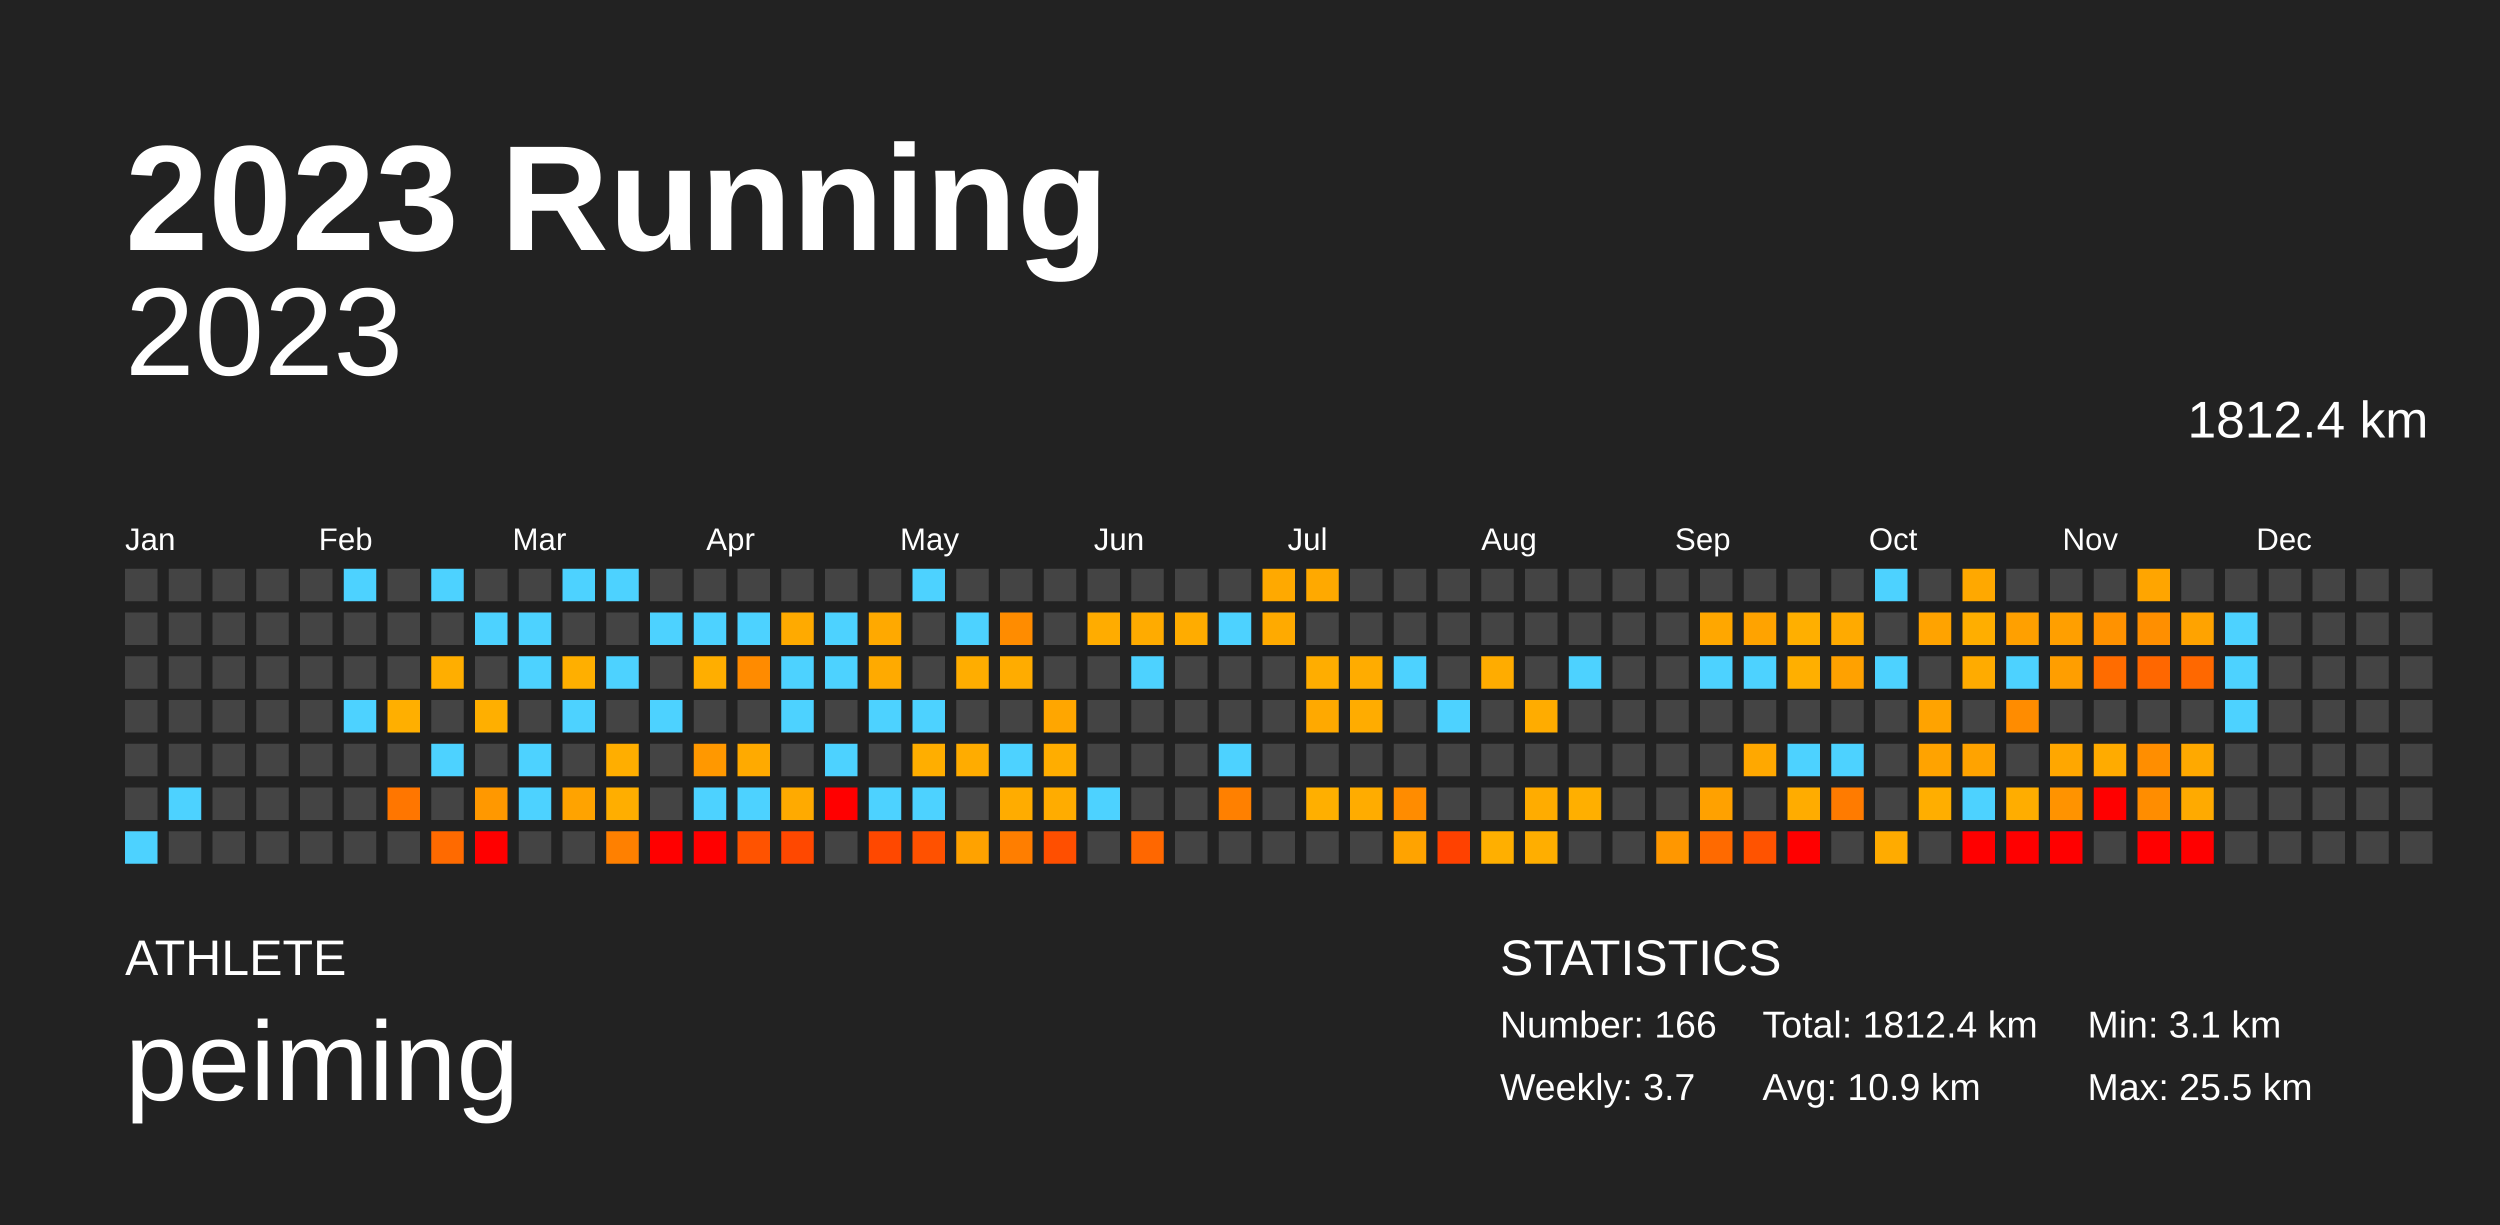
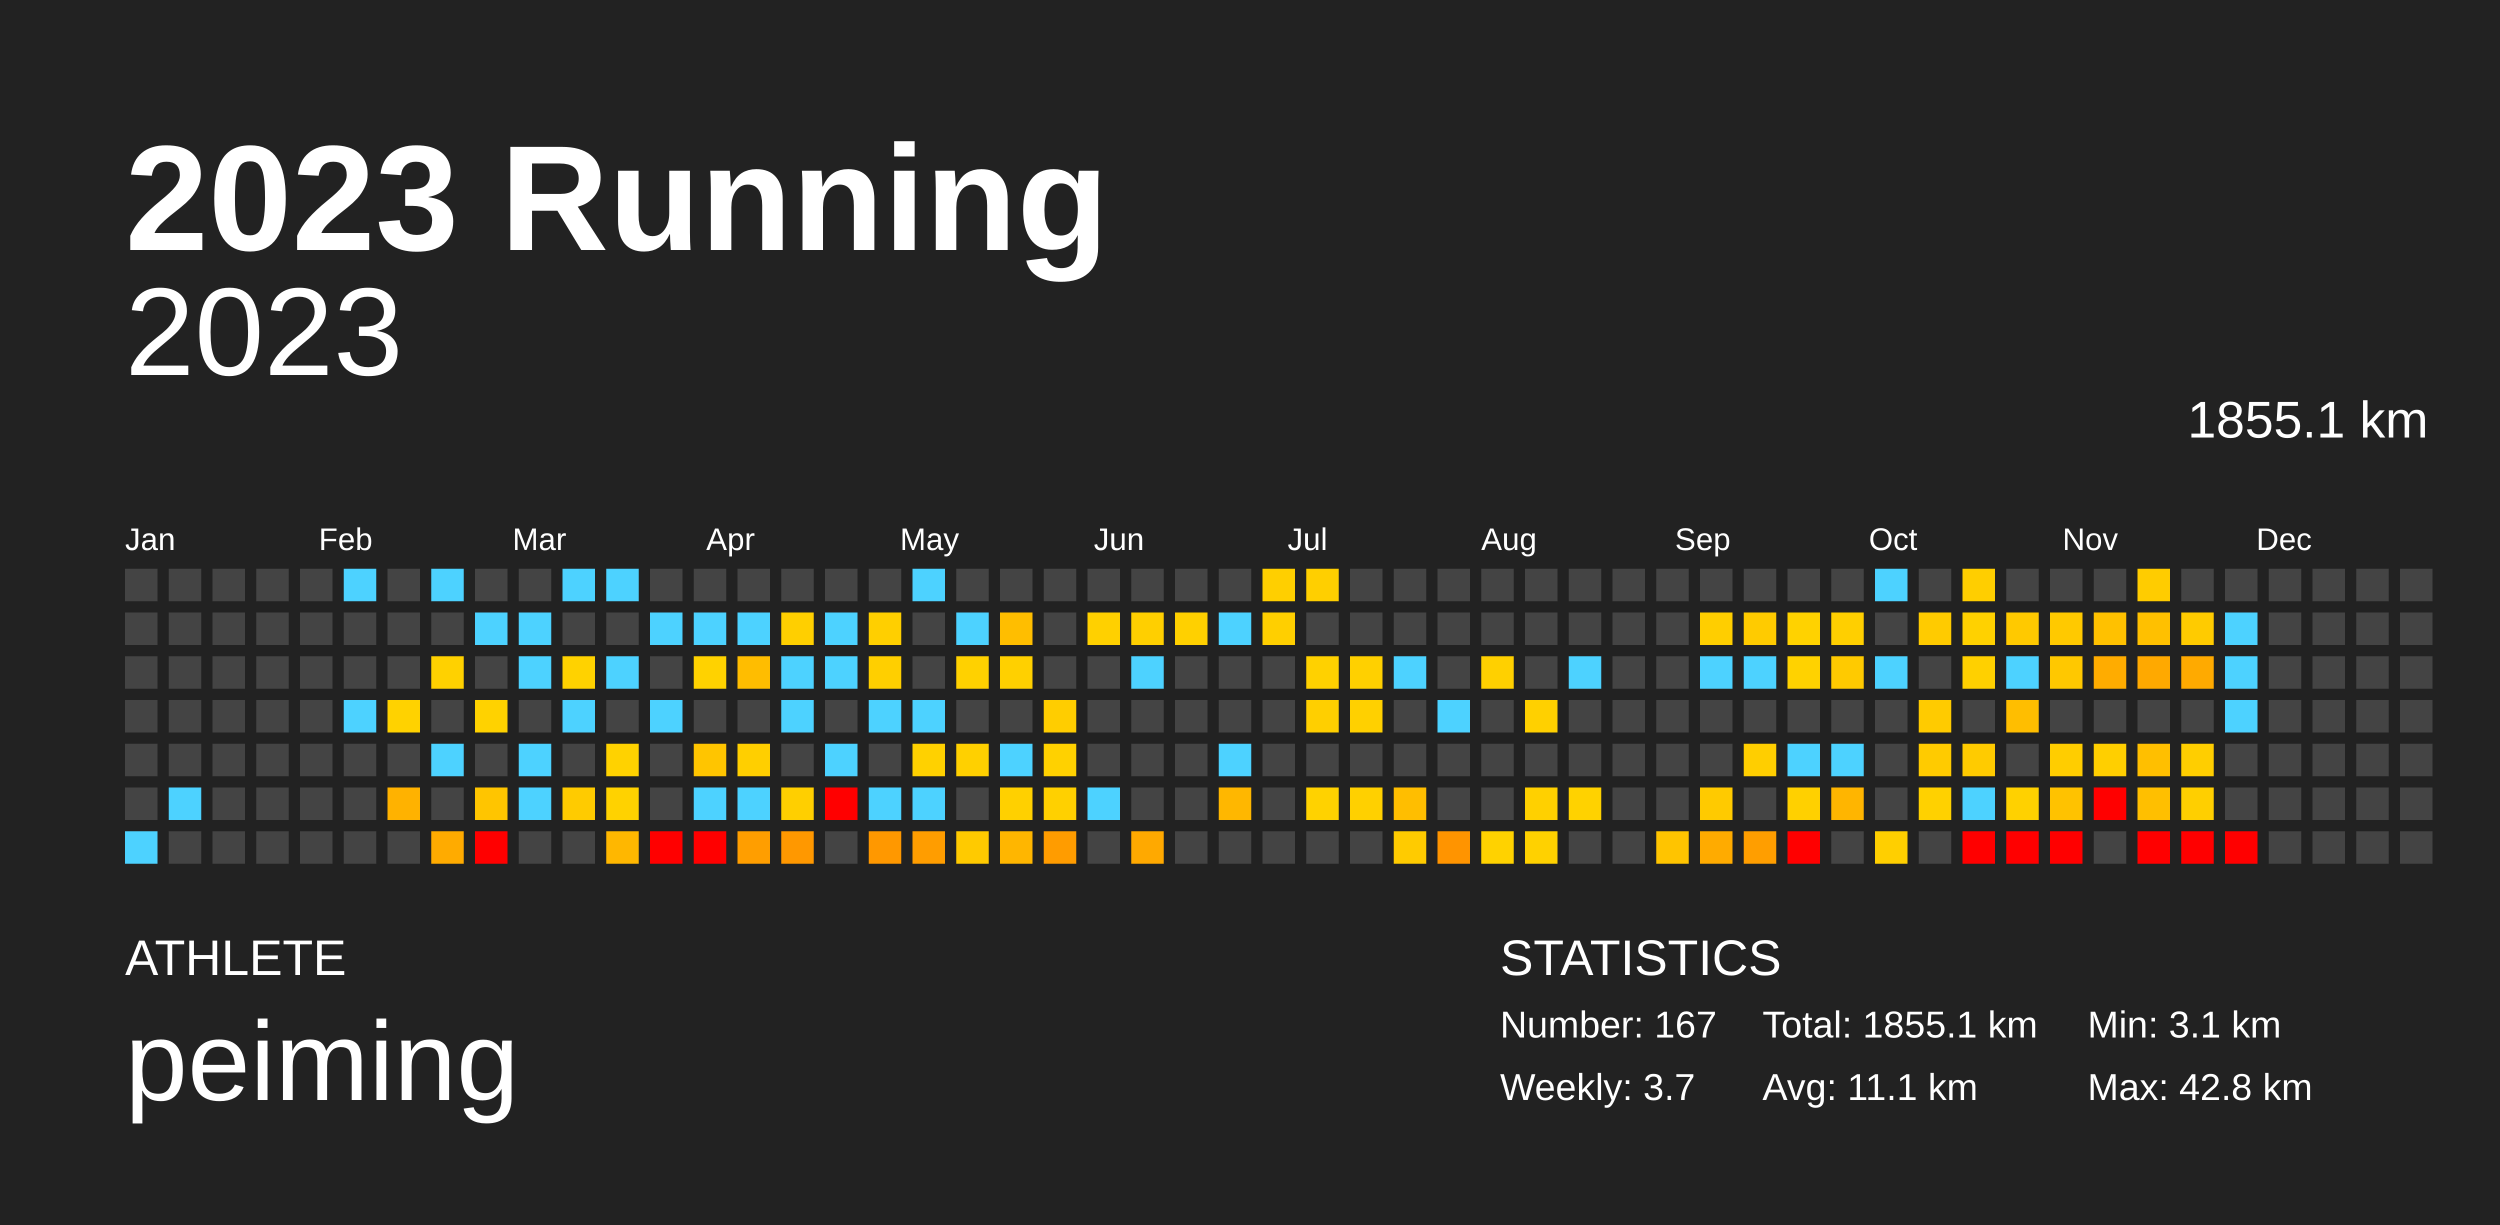
<svg xmlns="http://www.w3.org/2000/svg" baseProfile="full" height="98mm" version="1.1" viewBox="0,0,200,98" width="200mm">
  <defs />
  <rect fill="#222222" height="98" width="200" x="0" y="0" />
  <text fill="#FFFFFF" style="font-size:12px; font-family:Arial; font-weight:bold;" x="10" y="20">2023 Running</text>
  <text fill="#FFFFFF" style="font-size:4px; font-family:Arial" x="10" y="78">ATHLETE</text>
  <text fill="#FFFFFF" style="font-size:9px; font-family:Arial" x="10" y="88">peiming</text>
  <text fill="#FFFFFF" style="font-size:4px; font-family:Arial" x="120" y="78">STATISTICS</text>
-   <text fill="#FFFFFF" style="font-size:3px; font-family:Arial" x="120" y="83">Number: 166</text>
+   <text fill="#FFFFFF" style="font-size:3px; font-family:Arial" x="120" y="83">Number: 167</text>
  <text fill="#FFFFFF" style="font-size:3px; font-family:Arial" x="120" y="88">Weekly: 3.7</text>
-   <text fill="#FFFFFF" style="font-size:3px; font-family:Arial" x="141" y="83">Total: 1812.4 km</text>
-   <text fill="#FFFFFF" style="font-size:3px; font-family:Arial" x="141" y="88">Avg: 10.9 km</text>
+   <text fill="#FFFFFF" style="font-size:3px; font-family:Arial" x="141" y="83">Total: 1855.1 km</text>
+   <text fill="#FFFFFF" style="font-size:3px; font-family:Arial" x="141" y="88">Avg: 11.1 km</text>
  <text fill="#FFFFFF" style="font-size:3px; font-family:Arial" x="167" y="83">Min: 3.1 km</text>
-   <text fill="#FFFFFF" style="font-size:3px; font-family:Arial" x="167" y="88">Max: 25.5 km</text>
+   <text fill="#FFFFFF" style="font-size:3px; font-family:Arial" x="167" y="88">Max: 42.8 km</text>
  <text alignment-baseline="hanging" fill="#FFFFFF" style="font-size:10.0px; font-family:Arial;" x="10" y="30">2023</text>
-   <text alignment-baseline="hanging" fill="#FFFFFF" style="font-size:4.125px; font-family:Arial;" x="175" y="35">1812.4 km</text>
+   <text alignment-baseline="hanging" fill="#FFFFFF" style="font-size:4.125px; font-family:Arial;" x="175" y="35">1855.1 km</text>
  <text fill="#FFFFFF" style="font-size:2.5px; font-family:Arial" x="10.0" y="44">Jan</text>
  <text fill="#FFFFFF" style="font-size:2.5px; font-family:Arial" x="25.5" y="44">Feb</text>
  <text fill="#FFFFFF" style="font-size:2.5px; font-family:Arial" x="41.0" y="44">Mar</text>
  <text fill="#FFFFFF" style="font-size:2.5px; font-family:Arial" x="56.5" y="44">Apr</text>
  <text fill="#FFFFFF" style="font-size:2.5px; font-family:Arial" x="72.0" y="44">May</text>
  <text fill="#FFFFFF" style="font-size:2.5px; font-family:Arial" x="87.5" y="44">Jun</text>
  <text fill="#FFFFFF" style="font-size:2.5px; font-family:Arial" x="103.0" y="44">Jul</text>
  <text fill="#FFFFFF" style="font-size:2.5px; font-family:Arial" x="118.5" y="44">Aug</text>
  <text fill="#FFFFFF" style="font-size:2.5px; font-family:Arial" x="134.0" y="44">Sep</text>
  <text fill="#FFFFFF" style="font-size:2.5px; font-family:Arial" x="149.5" y="44">Oct</text>
  <text fill="#FFFFFF" style="font-size:2.5px; font-family:Arial" x="165.0" y="44">Nov</text>
  <text fill="#FFFFFF" style="font-size:2.5px; font-family:Arial" x="180.5" y="44">Dec</text>
  <rect fill="#444444" height="2.6" width="2.6" x="10.0" y="45.5" />
  <rect fill="#444444" height="2.6" width="2.6" x="10.0" y="49.0" />
  <rect fill="#444444" height="2.6" width="2.6" x="10.0" y="52.5" />
  <rect fill="#444444" height="2.6" width="2.6" x="10.0" y="56.0" />
  <rect fill="#444444" height="2.6" width="2.6" x="10.0" y="59.5" />
  <rect fill="#444444" height="2.6" width="2.6" x="10.0" y="63.0" />
  <rect fill="#4dd2ff" height="2.6" width="2.6" x="10.0" y="66.5" />
  <rect fill="#444444" height="2.6" width="2.6" x="13.5" y="45.5" />
  <rect fill="#444444" height="2.6" width="2.6" x="13.5" y="49.0" />
  <rect fill="#444444" height="2.6" width="2.6" x="13.5" y="52.5" />
  <rect fill="#444444" height="2.6" width="2.6" x="13.5" y="56.0" />
  <rect fill="#444444" height="2.6" width="2.6" x="13.5" y="59.5" />
  <rect fill="#4dd2ff" height="2.6" width="2.6" x="13.5" y="63.0" />
  <rect fill="#444444" height="2.6" width="2.6" x="13.5" y="66.5" />
  <rect fill="#444444" height="2.6" width="2.6" x="17.0" y="45.5" />
  <rect fill="#444444" height="2.6" width="2.6" x="17.0" y="49.0" />
  <rect fill="#444444" height="2.6" width="2.6" x="17.0" y="52.5" />
  <rect fill="#444444" height="2.6" width="2.6" x="17.0" y="56.0" />
  <rect fill="#444444" height="2.6" width="2.6" x="17.0" y="59.5" />
  <rect fill="#444444" height="2.6" width="2.6" x="17.0" y="63.0" />
  <rect fill="#444444" height="2.6" width="2.6" x="17.0" y="66.5" />
  <rect fill="#444444" height="2.6" width="2.6" x="20.5" y="45.5" />
  <rect fill="#444444" height="2.6" width="2.6" x="20.5" y="49.0" />
  <rect fill="#444444" height="2.6" width="2.6" x="20.5" y="52.5" />
  <rect fill="#444444" height="2.6" width="2.6" x="20.5" y="56.0" />
  <rect fill="#444444" height="2.6" width="2.6" x="20.5" y="59.5" />
  <rect fill="#444444" height="2.6" width="2.6" x="20.5" y="63.0" />
  <rect fill="#444444" height="2.6" width="2.6" x="20.5" y="66.5" />
  <rect fill="#444444" height="2.6" width="2.6" x="24.0" y="45.5" />
  <rect fill="#444444" height="2.6" width="2.6" x="24.0" y="49.0" />
  <rect fill="#444444" height="2.6" width="2.6" x="24.0" y="52.5" />
  <rect fill="#444444" height="2.6" width="2.6" x="24.0" y="56.0" />
  <rect fill="#444444" height="2.6" width="2.6" x="24.0" y="59.5" />
  <rect fill="#444444" height="2.6" width="2.6" x="24.0" y="63.0" />
  <rect fill="#444444" height="2.6" width="2.6" x="24.0" y="66.5" />
  <rect fill="#4dd2ff" height="2.6" width="2.6" x="27.5" y="45.5" />
  <rect fill="#444444" height="2.6" width="2.6" x="27.5" y="49.0" />
  <rect fill="#444444" height="2.6" width="2.6" x="27.5" y="52.5" />
  <rect fill="#4dd2ff" height="2.6" width="2.6" x="27.5" y="56.0" />
  <rect fill="#444444" height="2.6" width="2.6" x="27.5" y="59.5" />
  <rect fill="#444444" height="2.6" width="2.6" x="27.5" y="63.0" />
  <rect fill="#444444" height="2.6" width="2.6" x="27.5" y="66.5" />
  <rect fill="#444444" height="2.6" width="2.6" x="31.0" y="45.5" />
  <rect fill="#444444" height="2.6" width="2.6" x="31.0" y="49.0" />
  <rect fill="#444444" height="2.6" width="2.6" x="31.0" y="52.5" />
-   <rect fill="#ffaf00" height="2.6" width="2.6" x="31.0" y="56.0" />
+   <rect fill="#ffd200" height="2.6" width="2.6" x="31.0" y="56.0" />
  <rect fill="#444444" height="2.6" width="2.6" x="31.0" y="59.5" />
-   <rect fill="#ff7600" height="2.6" width="2.6" x="31.0" y="63.0" />
+   <rect fill="#ffb200" height="2.6" width="2.6" x="31.0" y="63.0" />
  <rect fill="#444444" height="2.6" width="2.6" x="31.0" y="66.5" />
  <rect fill="#4dd2ff" height="2.6" width="2.6" x="34.5" y="45.5" />
  <rect fill="#444444" height="2.6" width="2.6" x="34.5" y="49.0" />
-   <rect fill="#ffae00" height="2.6" width="2.6" x="34.5" y="52.5" />
+   <rect fill="#ffd100" height="2.6" width="2.6" x="34.5" y="52.5" />
  <rect fill="#444444" height="2.6" width="2.6" x="34.5" y="56.0" />
  <rect fill="#4dd2ff" height="2.6" width="2.6" x="34.5" y="59.5" />
  <rect fill="#444444" height="2.6" width="2.6" x="34.5" y="63.0" />
-   <rect fill="#ff6a00" height="2.6" width="2.6" x="34.5" y="66.5" />
+   <rect fill="#ffab00" height="2.6" width="2.6" x="34.5" y="66.5" />
  <rect fill="#444444" height="2.6" width="2.6" x="38.0" y="45.5" />
  <rect fill="#4dd2ff" height="2.6" width="2.6" x="38.0" y="49.0" />
  <rect fill="#444444" height="2.6" width="2.6" x="38.0" y="52.5" />
-   <rect fill="#ffaf00" height="2.6" width="2.6" x="38.0" y="56.0" />
+   <rect fill="#ffd200" height="2.6" width="2.6" x="38.0" y="56.0" />
  <rect fill="#444444" height="2.6" width="2.6" x="38.0" y="59.5" />
-   <rect fill="#ff9800" height="2.6" width="2.6" x="38.0" y="63.0" />
+   <rect fill="#ffc500" height="2.6" width="2.6" x="38.0" y="63.0" />
  <rect fill="red" height="2.6" width="2.6" x="38.0" y="66.5" />
  <rect fill="#444444" height="2.6" width="2.6" x="41.5" y="45.5" />
  <rect fill="#4dd2ff" height="2.6" width="2.6" x="41.5" y="49.0" />
  <rect fill="#4dd2ff" height="2.6" width="2.6" x="41.5" y="52.5" />
  <rect fill="#444444" height="2.6" width="2.6" x="41.5" y="56.0" />
  <rect fill="#4dd2ff" height="2.6" width="2.6" x="41.5" y="59.5" />
  <rect fill="#4dd2ff" height="2.6" width="2.6" x="41.5" y="63.0" />
  <rect fill="#444444" height="2.6" width="2.6" x="41.5" y="66.5" />
  <rect fill="#4dd2ff" height="2.6" width="2.6" x="45.0" y="45.5" />
  <rect fill="#444444" height="2.6" width="2.6" x="45.0" y="49.0" />
-   <rect fill="#ffaf00" height="2.6" width="2.6" x="45.0" y="52.5" />
+   <rect fill="#ffd200" height="2.6" width="2.6" x="45.0" y="52.5" />
  <rect fill="#4dd2ff" height="2.6" width="2.6" x="45.0" y="56.0" />
  <rect fill="#444444" height="2.6" width="2.6" x="45.0" y="59.5" />
-   <rect fill="#ffa300" height="2.6" width="2.6" x="45.0" y="63.0" />
+   <rect fill="#ffcb00" height="2.6" width="2.6" x="45.0" y="63.0" />
  <rect fill="#444444" height="2.6" width="2.6" x="45.0" y="66.5" />
  <rect fill="#4dd2ff" height="2.6" width="2.6" x="48.5" y="45.5" />
  <rect fill="#444444" height="2.6" width="2.6" x="48.5" y="49.0" />
  <rect fill="#4dd2ff" height="2.6" width="2.6" x="48.5" y="52.5" />
  <rect fill="#444444" height="2.6" width="2.6" x="48.5" y="56.0" />
-   <rect fill="#ffae00" height="2.6" width="2.6" x="48.5" y="59.5" />
-   <rect fill="#ffae00" height="2.6" width="2.6" x="48.5" y="63.0" />
-   <rect fill="#ff8000" height="2.6" width="2.6" x="48.5" y="66.5" />
+   <rect fill="#ffd200" height="2.6" width="2.6" x="48.5" y="59.5" />
+   <rect fill="#ffd200" height="2.6" width="2.6" x="48.5" y="63.0" />
+   <rect fill="#ffb700" height="2.6" width="2.6" x="48.5" y="66.5" />
  <rect fill="#444444" height="2.6" width="2.6" x="52.0" y="45.5" />
  <rect fill="#4dd2ff" height="2.6" width="2.6" x="52.0" y="49.0" />
  <rect fill="#444444" height="2.6" width="2.6" x="52.0" y="52.5" />
  <rect fill="#4dd2ff" height="2.6" width="2.6" x="52.0" y="56.0" />
  <rect fill="#444444" height="2.6" width="2.6" x="52.0" y="59.5" />
  <rect fill="#444444" height="2.6" width="2.6" x="52.0" y="63.0" />
  <rect fill="red" height="2.6" width="2.6" x="52.0" y="66.5" />
  <rect fill="#444444" height="2.6" width="2.6" x="55.5" y="45.5" />
  <rect fill="#4dd2ff" height="2.6" width="2.6" x="55.5" y="49.0" />
-   <rect fill="#ffae00" height="2.6" width="2.6" x="55.5" y="52.5" />
+   <rect fill="#ffd200" height="2.6" width="2.6" x="55.5" y="52.5" />
  <rect fill="#444444" height="2.6" width="2.6" x="55.5" y="56.0" />
-   <rect fill="#ff9800" height="2.6" width="2.6" x="55.5" y="59.5" />
+   <rect fill="#ffc500" height="2.6" width="2.6" x="55.5" y="59.5" />
  <rect fill="#4dd2ff" height="2.6" width="2.6" x="55.5" y="63.0" />
  <rect fill="red" height="2.6" width="2.6" x="55.5" y="66.5" />
  <rect fill="#444444" height="2.6" width="2.6" x="59.0" y="45.5" />
  <rect fill="#4dd2ff" height="2.6" width="2.6" x="59.0" y="49.0" />
-   <rect fill="#ff8b00" height="2.6" width="2.6" x="59.0" y="52.5" />
+   <rect fill="#ffbd00" height="2.6" width="2.6" x="59.0" y="52.5" />
  <rect fill="#444444" height="2.6" width="2.6" x="59.0" y="56.0" />
-   <rect fill="#ffaa00" height="2.6" width="2.6" x="59.0" y="59.5" />
+   <rect fill="#ffcf00" height="2.6" width="2.6" x="59.0" y="59.5" />
  <rect fill="#4dd2ff" height="2.6" width="2.6" x="59.0" y="63.0" />
-   <rect fill="#ff5300" height="2.6" width="2.6" x="59.0" y="66.5" />
+   <rect fill="#ff9e00" height="2.6" width="2.6" x="59.0" y="66.5" />
  <rect fill="#444444" height="2.6" width="2.6" x="62.5" y="45.5" />
-   <rect fill="#ffaa00" height="2.6" width="2.6" x="62.5" y="49.0" />
+   <rect fill="#ffcf00" height="2.6" width="2.6" x="62.5" y="49.0" />
  <rect fill="#4dd2ff" height="2.6" width="2.6" x="62.5" y="52.5" />
  <rect fill="#4dd2ff" height="2.6" width="2.6" x="62.5" y="56.0" />
  <rect fill="#444444" height="2.6" width="2.6" x="62.5" y="59.5" />
-   <rect fill="#ffaa00" height="2.6" width="2.6" x="62.5" y="63.0" />
-   <rect fill="#ff4800" height="2.6" width="2.6" x="62.5" y="66.5" />
+   <rect fill="#ffcf00" height="2.6" width="2.6" x="62.5" y="63.0" />
+   <rect fill="#ff9800" height="2.6" width="2.6" x="62.5" y="66.5" />
  <rect fill="#444444" height="2.6" width="2.6" x="66.0" y="45.5" />
  <rect fill="#4dd2ff" height="2.6" width="2.6" x="66.0" y="49.0" />
  <rect fill="#4dd2ff" height="2.6" width="2.6" x="66.0" y="52.5" />
  <rect fill="#444444" height="2.6" width="2.6" x="66.0" y="56.0" />
  <rect fill="#4dd2ff" height="2.6" width="2.6" x="66.0" y="59.5" />
  <rect fill="red" height="2.6" width="2.6" x="66.0" y="63.0" />
  <rect fill="#444444" height="2.6" width="2.6" x="66.0" y="66.5" />
  <rect fill="#444444" height="2.6" width="2.6" x="69.5" y="45.5" />
-   <rect fill="#ffa900" height="2.6" width="2.6" x="69.5" y="49.0" />
-   <rect fill="#ffaa00" height="2.6" width="2.6" x="69.5" y="52.5" />
+   <rect fill="#ffcf00" height="2.6" width="2.6" x="69.5" y="49.0" />
+   <rect fill="#ffcf00" height="2.6" width="2.6" x="69.5" y="52.5" />
  <rect fill="#4dd2ff" height="2.6" width="2.6" x="69.5" y="56.0" />
  <rect fill="#444444" height="2.6" width="2.6" x="69.5" y="59.5" />
  <rect fill="#4dd2ff" height="2.6" width="2.6" x="69.5" y="63.0" />
-   <rect fill="#ff4800" height="2.6" width="2.6" x="69.5" y="66.5" />
+   <rect fill="#ff9800" height="2.6" width="2.6" x="69.5" y="66.5" />
  <rect fill="#4dd2ff" height="2.6" width="2.6" x="73.0" y="45.5" />
  <rect fill="#444444" height="2.6" width="2.6" x="73.0" y="49.0" />
  <rect fill="#444444" height="2.6" width="2.6" x="73.0" y="52.5" />
  <rect fill="#4dd2ff" height="2.6" width="2.6" x="73.0" y="56.0" />
-   <rect fill="#ffae00" height="2.6" width="2.6" x="73.0" y="59.5" />
+   <rect fill="#ffd100" height="2.6" width="2.6" x="73.0" y="59.5" />
  <rect fill="#4dd2ff" height="2.6" width="2.6" x="73.0" y="63.0" />
-   <rect fill="#ff5100" height="2.6" width="2.6" x="73.0" y="66.5" />
+   <rect fill="#ff9d00" height="2.6" width="2.6" x="73.0" y="66.5" />
  <rect fill="#444444" height="2.6" width="2.6" x="76.5" y="45.5" />
  <rect fill="#4dd2ff" height="2.6" width="2.6" x="76.5" y="49.0" />
-   <rect fill="#ffad00" height="2.6" width="2.6" x="76.5" y="52.5" />
+   <rect fill="#ffd100" height="2.6" width="2.6" x="76.5" y="52.5" />
  <rect fill="#444444" height="2.6" width="2.6" x="76.5" y="56.0" />
-   <rect fill="#ffac00" height="2.6" width="2.6" x="76.5" y="59.5" />
+   <rect fill="#ffd000" height="2.6" width="2.6" x="76.5" y="59.5" />
  <rect fill="#444444" height="2.6" width="2.6" x="76.5" y="63.0" />
-   <rect fill="#ffa200" height="2.6" width="2.6" x="76.5" y="66.5" />
+   <rect fill="#ffca00" height="2.6" width="2.6" x="76.5" y="66.5" />
  <rect fill="#444444" height="2.6" width="2.6" x="80.0" y="45.5" />
-   <rect fill="#ff8c00" height="2.6" width="2.6" x="80.0" y="49.0" />
-   <rect fill="#ffac00" height="2.6" width="2.6" x="80.0" y="52.5" />
+   <rect fill="#ffbe00" height="2.6" width="2.6" x="80.0" y="49.0" />
+   <rect fill="#ffd000" height="2.6" width="2.6" x="80.0" y="52.5" />
  <rect fill="#444444" height="2.6" width="2.6" x="80.0" y="56.0" />
  <rect fill="#4dd2ff" height="2.6" width="2.6" x="80.0" y="59.5" />
-   <rect fill="#ffac00" height="2.6" width="2.6" x="80.0" y="63.0" />
-   <rect fill="#ff7e00" height="2.6" width="2.6" x="80.0" y="66.5" />
+   <rect fill="#ffd000" height="2.6" width="2.6" x="80.0" y="63.0" />
+   <rect fill="#ffb600" height="2.6" width="2.6" x="80.0" y="66.5" />
  <rect fill="#444444" height="2.6" width="2.6" x="83.5" y="45.5" />
  <rect fill="#444444" height="2.6" width="2.6" x="83.5" y="49.0" />
  <rect fill="#444444" height="2.6" width="2.6" x="83.5" y="52.5" />
-   <rect fill="#ffa600" height="2.6" width="2.6" x="83.5" y="56.0" />
-   <rect fill="#ffad00" height="2.6" width="2.6" x="83.5" y="59.5" />
-   <rect fill="#ffac00" height="2.6" width="2.6" x="83.5" y="63.0" />
-   <rect fill="#ff4f00" height="2.6" width="2.6" x="83.5" y="66.5" />
+   <rect fill="#ffcd00" height="2.6" width="2.6" x="83.5" y="56.0" />
+   <rect fill="#ffd100" height="2.6" width="2.6" x="83.5" y="59.5" />
+   <rect fill="#ffd000" height="2.6" width="2.6" x="83.5" y="63.0" />
+   <rect fill="#ff9c00" height="2.6" width="2.6" x="83.5" y="66.5" />
  <rect fill="#444444" height="2.6" width="2.6" x="87.0" y="45.5" />
-   <rect fill="#ffac00" height="2.6" width="2.6" x="87.0" y="49.0" />
+   <rect fill="#ffd000" height="2.6" width="2.6" x="87.0" y="49.0" />
  <rect fill="#444444" height="2.6" width="2.6" x="87.0" y="52.5" />
  <rect fill="#444444" height="2.6" width="2.6" x="87.0" y="56.0" />
  <rect fill="#444444" height="2.6" width="2.6" x="87.0" y="59.5" />
  <rect fill="#4dd2ff" height="2.6" width="2.6" x="87.0" y="63.0" />
  <rect fill="#444444" height="2.6" width="2.6" x="87.0" y="66.5" />
  <rect fill="#444444" height="2.6" width="2.6" x="90.5" y="45.5" />
-   <rect fill="#ffab00" height="2.6" width="2.6" x="90.5" y="49.0" />
+   <rect fill="#ffcf00" height="2.6" width="2.6" x="90.5" y="49.0" />
  <rect fill="#4dd2ff" height="2.6" width="2.6" x="90.5" y="52.5" />
  <rect fill="#444444" height="2.6" width="2.6" x="90.5" y="56.0" />
  <rect fill="#444444" height="2.6" width="2.6" x="90.5" y="59.5" />
  <rect fill="#444444" height="2.6" width="2.6" x="90.5" y="63.0" />
-   <rect fill="#ff6700" height="2.6" width="2.6" x="90.5" y="66.5" />
+   <rect fill="#ffa900" height="2.6" width="2.6" x="90.5" y="66.5" />
  <rect fill="#444444" height="2.6" width="2.6" x="94.0" y="45.5" />
-   <rect fill="#ffac00" height="2.6" width="2.6" x="94.0" y="49.0" />
+   <rect fill="#ffd000" height="2.6" width="2.6" x="94.0" y="49.0" />
  <rect fill="#444444" height="2.6" width="2.6" x="94.0" y="52.5" />
  <rect fill="#444444" height="2.6" width="2.6" x="94.0" y="56.0" />
  <rect fill="#444444" height="2.6" width="2.6" x="94.0" y="59.5" />
  <rect fill="#444444" height="2.6" width="2.6" x="94.0" y="63.0" />
  <rect fill="#444444" height="2.6" width="2.6" x="94.0" y="66.5" />
  <rect fill="#444444" height="2.6" width="2.6" x="97.5" y="45.5" />
  <rect fill="#4dd2ff" height="2.6" width="2.6" x="97.5" y="49.0" />
  <rect fill="#444444" height="2.6" width="2.6" x="97.5" y="52.5" />
  <rect fill="#444444" height="2.6" width="2.6" x="97.5" y="56.0" />
  <rect fill="#4dd2ff" height="2.6" width="2.6" x="97.5" y="59.5" />
-   <rect fill="#ff8000" height="2.6" width="2.6" x="97.5" y="63.0" />
+   <rect fill="#ffb700" height="2.6" width="2.6" x="97.5" y="63.0" />
  <rect fill="#444444" height="2.6" width="2.6" x="97.5" y="66.5" />
-   <rect fill="#ffa900" height="2.6" width="2.6" x="101.0" y="45.5" />
-   <rect fill="#ffaa00" height="2.6" width="2.6" x="101.0" y="49.0" />
+   <rect fill="#ffcf00" height="2.6" width="2.6" x="101.0" y="45.5" />
+   <rect fill="#ffcf00" height="2.6" width="2.6" x="101.0" y="49.0" />
  <rect fill="#444444" height="2.6" width="2.6" x="101.0" y="52.5" />
  <rect fill="#444444" height="2.6" width="2.6" x="101.0" y="56.0" />
  <rect fill="#444444" height="2.6" width="2.6" x="101.0" y="59.5" />
  <rect fill="#444444" height="2.6" width="2.6" x="101.0" y="63.0" />
  <rect fill="#444444" height="2.6" width="2.6" x="101.0" y="66.5" />
-   <rect fill="#ffa900" height="2.6" width="2.6" x="104.5" y="45.5" />
+   <rect fill="#ffcf00" height="2.6" width="2.6" x="104.5" y="45.5" />
  <rect fill="#444444" height="2.6" width="2.6" x="104.5" y="49.0" />
-   <rect fill="#ffad00" height="2.6" width="2.6" x="104.5" y="52.5" />
-   <rect fill="#ffa900" height="2.6" width="2.6" x="104.5" y="56.0" />
+   <rect fill="#ffd100" height="2.6" width="2.6" x="104.5" y="52.5" />
+   <rect fill="#ffcf00" height="2.6" width="2.6" x="104.5" y="56.0" />
  <rect fill="#444444" height="2.6" width="2.6" x="104.5" y="59.5" />
-   <rect fill="#ffaf00" height="2.6" width="2.6" x="104.5" y="63.0" />
+   <rect fill="#ffd200" height="2.6" width="2.6" x="104.5" y="63.0" />
  <rect fill="#444444" height="2.6" width="2.6" x="104.5" y="66.5" />
  <rect fill="#444444" height="2.6" width="2.6" x="108.0" y="45.5" />
  <rect fill="#444444" height="2.6" width="2.6" x="108.0" y="49.0" />
-   <rect fill="#ffac00" height="2.6" width="2.6" x="108.0" y="52.5" />
-   <rect fill="#ffac00" height="2.6" width="2.6" x="108.0" y="56.0" />
+   <rect fill="#ffd000" height="2.6" width="2.6" x="108.0" y="52.5" />
+   <rect fill="#ffd000" height="2.6" width="2.6" x="108.0" y="56.0" />
  <rect fill="#444444" height="2.6" width="2.6" x="108.0" y="59.5" />
-   <rect fill="#ffac00" height="2.6" width="2.6" x="108.0" y="63.0" />
+   <rect fill="#ffd000" height="2.6" width="2.6" x="108.0" y="63.0" />
  <rect fill="#444444" height="2.6" width="2.6" x="108.0" y="66.5" />
  <rect fill="#444444" height="2.6" width="2.6" x="111.5" y="45.5" />
  <rect fill="#444444" height="2.6" width="2.6" x="111.5" y="49.0" />
  <rect fill="#4dd2ff" height="2.6" width="2.6" x="111.5" y="52.5" />
  <rect fill="#444444" height="2.6" width="2.6" x="111.5" y="56.0" />
  <rect fill="#444444" height="2.6" width="2.6" x="111.5" y="59.5" />
-   <rect fill="#ff8c00" height="2.6" width="2.6" x="111.5" y="63.0" />
-   <rect fill="#ffa300" height="2.6" width="2.6" x="111.5" y="66.5" />
+   <rect fill="#ffbe00" height="2.6" width="2.6" x="111.5" y="63.0" />
+   <rect fill="#ffcb00" height="2.6" width="2.6" x="111.5" y="66.5" />
  <rect fill="#444444" height="2.6" width="2.6" x="115.0" y="45.5" />
  <rect fill="#444444" height="2.6" width="2.6" x="115.0" y="49.0" />
  <rect fill="#444444" height="2.6" width="2.6" x="115.0" y="52.5" />
  <rect fill="#4dd2ff" height="2.6" width="2.6" x="115.0" y="56.0" />
  <rect fill="#444444" height="2.6" width="2.6" x="115.0" y="59.5" />
  <rect fill="#444444" height="2.6" width="2.6" x="115.0" y="63.0" />
-   <rect fill="#ff4100" height="2.6" width="2.6" x="115.0" y="66.5" />
+   <rect fill="#ff9400" height="2.6" width="2.6" x="115.0" y="66.5" />
  <rect fill="#444444" height="2.6" width="2.6" x="118.5" y="45.5" />
  <rect fill="#444444" height="2.6" width="2.6" x="118.5" y="49.0" />
-   <rect fill="#ffac00" height="2.6" width="2.6" x="118.5" y="52.5" />
+   <rect fill="#ffd000" height="2.6" width="2.6" x="118.5" y="52.5" />
  <rect fill="#444444" height="2.6" width="2.6" x="118.5" y="56.0" />
  <rect fill="#444444" height="2.6" width="2.6" x="118.5" y="59.5" />
  <rect fill="#444444" height="2.6" width="2.6" x="118.5" y="63.0" />
-   <rect fill="#ffaf00" height="2.6" width="2.6" x="118.5" y="66.5" />
+   <rect fill="#ffd200" height="2.6" width="2.6" x="118.5" y="66.5" />
  <rect fill="#444444" height="2.6" width="2.6" x="122.0" y="45.5" />
  <rect fill="#444444" height="2.6" width="2.6" x="122.0" y="49.0" />
  <rect fill="#444444" height="2.6" width="2.6" x="122.0" y="52.5" />
-   <rect fill="#ffac00" height="2.6" width="2.6" x="122.0" y="56.0" />
+   <rect fill="#ffd000" height="2.6" width="2.6" x="122.0" y="56.0" />
  <rect fill="#444444" height="2.6" width="2.6" x="122.0" y="59.5" />
-   <rect fill="#ffac00" height="2.6" width="2.6" x="122.0" y="63.0" />
-   <rect fill="#ffae00" height="2.6" width="2.6" x="122.0" y="66.5" />
+   <rect fill="#ffd000" height="2.6" width="2.6" x="122.0" y="63.0" />
+   <rect fill="#ffd100" height="2.6" width="2.6" x="122.0" y="66.5" />
  <rect fill="#444444" height="2.6" width="2.6" x="125.5" y="45.5" />
  <rect fill="#444444" height="2.6" width="2.6" x="125.5" y="49.0" />
  <rect fill="#4dd2ff" height="2.6" width="2.6" x="125.5" y="52.5" />
  <rect fill="#444444" height="2.6" width="2.6" x="125.5" y="56.0" />
  <rect fill="#444444" height="2.6" width="2.6" x="125.5" y="59.5" />
-   <rect fill="#ffaf00" height="2.6" width="2.6" x="125.5" y="63.0" />
+   <rect fill="#ffd200" height="2.6" width="2.6" x="125.5" y="63.0" />
  <rect fill="#444444" height="2.6" width="2.6" x="125.5" y="66.5" />
  <rect fill="#444444" height="2.6" width="2.6" x="129.0" y="45.5" />
  <rect fill="#444444" height="2.6" width="2.6" x="129.0" y="49.0" />
  <rect fill="#444444" height="2.6" width="2.6" x="129.0" y="52.5" />
  <rect fill="#444444" height="2.6" width="2.6" x="129.0" y="56.0" />
  <rect fill="#444444" height="2.6" width="2.6" x="129.0" y="59.5" />
  <rect fill="#444444" height="2.6" width="2.6" x="129.0" y="63.0" />
  <rect fill="#444444" height="2.6" width="2.6" x="129.0" y="66.5" />
  <rect fill="#444444" height="2.6" width="2.6" x="132.5" y="45.5" />
  <rect fill="#444444" height="2.6" width="2.6" x="132.5" y="49.0" />
  <rect fill="#444444" height="2.6" width="2.6" x="132.5" y="52.5" />
  <rect fill="#444444" height="2.6" width="2.6" x="132.5" y="56.0" />
  <rect fill="#444444" height="2.6" width="2.6" x="132.5" y="59.5" />
  <rect fill="#444444" height="2.6" width="2.6" x="132.5" y="63.0" />
-   <rect fill="#ff9700" height="2.6" width="2.6" x="132.5" y="66.5" />
+   <rect fill="#ffc400" height="2.6" width="2.6" x="132.5" y="66.5" />
  <rect fill="#444444" height="2.6" width="2.6" x="136.0" y="45.5" />
-   <rect fill="#ffa700" height="2.6" width="2.6" x="136.0" y="49.0" />
+   <rect fill="#ffce00" height="2.6" width="2.6" x="136.0" y="49.0" />
  <rect fill="#4dd2ff" height="2.6" width="2.6" x="136.0" y="52.5" />
  <rect fill="#444444" height="2.6" width="2.6" x="136.0" y="56.0" />
  <rect fill="#444444" height="2.6" width="2.6" x="136.0" y="59.5" />
-   <rect fill="#ffa100" height="2.6" width="2.6" x="136.0" y="63.0" />
-   <rect fill="#ff6a00" height="2.6" width="2.6" x="136.0" y="66.5" />
+   <rect fill="#ffca00" height="2.6" width="2.6" x="136.0" y="63.0" />
+   <rect fill="#ffab00" height="2.6" width="2.6" x="136.0" y="66.5" />
  <rect fill="#444444" height="2.6" width="2.6" x="139.5" y="45.5" />
-   <rect fill="#ffa300" height="2.6" width="2.6" x="139.5" y="49.0" />
+   <rect fill="#ffcb00" height="2.6" width="2.6" x="139.5" y="49.0" />
  <rect fill="#4dd2ff" height="2.6" width="2.6" x="139.5" y="52.5" />
  <rect fill="#444444" height="2.6" width="2.6" x="139.5" y="56.0" />
-   <rect fill="#ffa800" height="2.6" width="2.6" x="139.5" y="59.5" />
+   <rect fill="#ffce00" height="2.6" width="2.6" x="139.5" y="59.5" />
  <rect fill="#444444" height="2.6" width="2.6" x="139.5" y="63.0" />
-   <rect fill="#ff5300" height="2.6" width="2.6" x="139.5" y="66.5" />
+   <rect fill="#ff9e00" height="2.6" width="2.6" x="139.5" y="66.5" />
  <rect fill="#444444" height="2.6" width="2.6" x="143.0" y="45.5" />
-   <rect fill="#ffaf00" height="2.6" width="2.6" x="143.0" y="49.0" />
-   <rect fill="#ffaf00" height="2.6" width="2.6" x="143.0" y="52.5" />
+   <rect fill="#ffd200" height="2.6" width="2.6" x="143.0" y="49.0" />
+   <rect fill="#ffd200" height="2.6" width="2.6" x="143.0" y="52.5" />
  <rect fill="#444444" height="2.6" width="2.6" x="143.0" y="56.0" />
  <rect fill="#4dd2ff" height="2.6" width="2.6" x="143.0" y="59.5" />
-   <rect fill="#ffac00" height="2.6" width="2.6" x="143.0" y="63.0" />
+   <rect fill="#ffd000" height="2.6" width="2.6" x="143.0" y="63.0" />
  <rect fill="red" height="2.6" width="2.6" x="143.0" y="66.5" />
  <rect fill="#444444" height="2.6" width="2.6" x="146.5" y="45.5" />
-   <rect fill="#ffaa00" height="2.6" width="2.6" x="146.5" y="49.0" />
-   <rect fill="#ffa100" height="2.6" width="2.6" x="146.5" y="52.5" />
+   <rect fill="#ffcf00" height="2.6" width="2.6" x="146.5" y="49.0" />
+   <rect fill="#ffca00" height="2.6" width="2.6" x="146.5" y="52.5" />
  <rect fill="#444444" height="2.6" width="2.6" x="146.5" y="56.0" />
  <rect fill="#4dd2ff" height="2.6" width="2.6" x="146.5" y="59.5" />
-   <rect fill="#ff7b00" height="2.6" width="2.6" x="146.5" y="63.0" />
+   <rect fill="#ffb500" height="2.6" width="2.6" x="146.5" y="63.0" />
  <rect fill="#444444" height="2.6" width="2.6" x="146.5" y="66.5" />
  <rect fill="#4dd2ff" height="2.6" width="2.6" x="150.0" y="45.5" />
  <rect fill="#444444" height="2.6" width="2.6" x="150.0" y="49.0" />
  <rect fill="#4dd2ff" height="2.6" width="2.6" x="150.0" y="52.5" />
  <rect fill="#444444" height="2.6" width="2.6" x="150.0" y="56.0" />
  <rect fill="#444444" height="2.6" width="2.6" x="150.0" y="59.5" />
  <rect fill="#444444" height="2.6" width="2.6" x="150.0" y="63.0" />
-   <rect fill="#ffab00" height="2.6" width="2.6" x="150.0" y="66.5" />
+   <rect fill="#ffcf00" height="2.6" width="2.6" x="150.0" y="66.5" />
  <rect fill="#444444" height="2.6" width="2.6" x="153.5" y="45.5" />
-   <rect fill="#ffa300" height="2.6" width="2.6" x="153.5" y="49.0" />
+   <rect fill="#ffcb00" height="2.6" width="2.6" x="153.5" y="49.0" />
  <rect fill="#444444" height="2.6" width="2.6" x="153.5" y="52.5" />
-   <rect fill="#ffa300" height="2.6" width="2.6" x="153.5" y="56.0" />
-   <rect fill="#ffa300" height="2.6" width="2.6" x="153.5" y="59.5" />
-   <rect fill="#ffae00" height="2.6" width="2.6" x="153.5" y="63.0" />
+   <rect fill="#ffcb00" height="2.6" width="2.6" x="153.5" y="56.0" />
+   <rect fill="#ffcb00" height="2.6" width="2.6" x="153.5" y="59.5" />
+   <rect fill="#ffd100" height="2.6" width="2.6" x="153.5" y="63.0" />
  <rect fill="#444444" height="2.6" width="2.6" x="153.5" y="66.5" />
-   <rect fill="#ffa800" height="2.6" width="2.6" x="157.0" y="45.5" />
-   <rect fill="#ffae00" height="2.6" width="2.6" x="157.0" y="49.0" />
-   <rect fill="#ffab00" height="2.6" width="2.6" x="157.0" y="52.5" />
+   <rect fill="#ffce00" height="2.6" width="2.6" x="157.0" y="45.5" />
+   <rect fill="#ffd100" height="2.6" width="2.6" x="157.0" y="49.0" />
+   <rect fill="#ffd000" height="2.6" width="2.6" x="157.0" y="52.5" />
  <rect fill="#444444" height="2.6" width="2.6" x="157.0" y="56.0" />
-   <rect fill="#ffa300" height="2.6" width="2.6" x="157.0" y="59.5" />
+   <rect fill="#ffcb00" height="2.6" width="2.6" x="157.0" y="59.5" />
  <rect fill="#4dd2ff" height="2.6" width="2.6" x="157.0" y="63.0" />
  <rect fill="red" height="2.6" width="2.6" x="157.0" y="66.5" />
  <rect fill="#444444" height="2.6" width="2.6" x="160.5" y="45.5" />
-   <rect fill="#ffa000" height="2.6" width="2.6" x="160.5" y="49.0" />
+   <rect fill="#ffc900" height="2.6" width="2.6" x="160.5" y="49.0" />
  <rect fill="#4dd2ff" height="2.6" width="2.6" x="160.5" y="52.5" />
-   <rect fill="#ff8c00" height="2.6" width="2.6" x="160.5" y="56.0" />
+   <rect fill="#ffbe00" height="2.6" width="2.6" x="160.5" y="56.0" />
  <rect fill="#444444" height="2.6" width="2.6" x="160.5" y="59.5" />
-   <rect fill="#ffad00" height="2.6" width="2.6" x="160.5" y="63.0" />
+   <rect fill="#ffd100" height="2.6" width="2.6" x="160.5" y="63.0" />
  <rect fill="red" height="2.6" width="2.6" x="160.5" y="66.5" />
  <rect fill="#444444" height="2.6" width="2.6" x="164.0" y="45.5" />
-   <rect fill="#ff9f00" height="2.6" width="2.6" x="164.0" y="49.0" />
-   <rect fill="#ff9e00" height="2.6" width="2.6" x="164.0" y="52.5" />
+   <rect fill="#ffc900" height="2.6" width="2.6" x="164.0" y="49.0" />
+   <rect fill="#ffc800" height="2.6" width="2.6" x="164.0" y="52.5" />
  <rect fill="#444444" height="2.6" width="2.6" x="164.0" y="56.0" />
-   <rect fill="#ffa700" height="2.6" width="2.6" x="164.0" y="59.5" />
-   <rect fill="#ff9300" height="2.6" width="2.6" x="164.0" y="63.0" />
+   <rect fill="#ffcd00" height="2.6" width="2.6" x="164.0" y="59.5" />
+   <rect fill="#ffc200" height="2.6" width="2.6" x="164.0" y="63.0" />
  <rect fill="red" height="2.6" width="2.6" x="164.0" y="66.5" />
  <rect fill="#444444" height="2.6" width="2.6" x="167.5" y="45.5" />
-   <rect fill="#ff9200" height="2.6" width="2.6" x="167.5" y="49.0" />
-   <rect fill="#ff6c00" height="2.6" width="2.6" x="167.5" y="52.5" />
+   <rect fill="#ffc100" height="2.6" width="2.6" x="167.5" y="49.0" />
+   <rect fill="#ffac00" height="2.6" width="2.6" x="167.5" y="52.5" />
  <rect fill="#444444" height="2.6" width="2.6" x="167.5" y="56.0" />
-   <rect fill="#ffab00" height="2.6" width="2.6" x="167.5" y="59.5" />
+   <rect fill="#ffcf00" height="2.6" width="2.6" x="167.5" y="59.5" />
  <rect fill="red" height="2.6" width="2.6" x="167.5" y="63.0" />
  <rect fill="#444444" height="2.6" width="2.6" x="167.5" y="66.5" />
-   <rect fill="#ffa500" height="2.6" width="2.6" x="171.0" y="45.5" />
-   <rect fill="#ff8f00" height="2.6" width="2.6" x="171.0" y="49.0" />
-   <rect fill="#ff6700" height="2.6" width="2.6" x="171.0" y="52.5" />
+   <rect fill="#ffcc00" height="2.6" width="2.6" x="171.0" y="45.5" />
+   <rect fill="#ffc000" height="2.6" width="2.6" x="171.0" y="49.0" />
+   <rect fill="#ffa900" height="2.6" width="2.6" x="171.0" y="52.5" />
  <rect fill="#444444" height="2.6" width="2.6" x="171.0" y="56.0" />
-   <rect fill="#ff8e00" height="2.6" width="2.6" x="171.0" y="59.5" />
-   <rect fill="#ff8d00" height="2.6" width="2.6" x="171.0" y="63.0" />
+   <rect fill="#ffbf00" height="2.6" width="2.6" x="171.0" y="59.5" />
+   <rect fill="#ffbf00" height="2.6" width="2.6" x="171.0" y="63.0" />
  <rect fill="red" height="2.6" width="2.6" x="171.0" y="66.5" />
  <rect fill="#444444" height="2.6" width="2.6" x="174.5" y="45.5" />
-   <rect fill="#ffa300" height="2.6" width="2.6" x="174.5" y="49.0" />
-   <rect fill="#ff6800" height="2.6" width="2.6" x="174.5" y="52.5" />
+   <rect fill="#ffcb00" height="2.6" width="2.6" x="174.5" y="49.0" />
+   <rect fill="#ffaa00" height="2.6" width="2.6" x="174.5" y="52.5" />
  <rect fill="#444444" height="2.6" width="2.6" x="174.5" y="56.0" />
-   <rect fill="#ffa900" height="2.6" width="2.6" x="174.5" y="59.5" />
-   <rect fill="#ffaa00" height="2.6" width="2.6" x="174.5" y="63.0" />
+   <rect fill="#ffce00" height="2.6" width="2.6" x="174.5" y="59.5" />
+   <rect fill="#ffcf00" height="2.6" width="2.6" x="174.5" y="63.0" />
  <rect fill="red" height="2.6" width="2.6" x="174.5" y="66.5" />
  <rect fill="#444444" height="2.6" width="2.6" x="178.0" y="45.5" />
  <rect fill="#4dd2ff" height="2.6" width="2.6" x="178.0" y="49.0" />
  <rect fill="#4dd2ff" height="2.6" width="2.6" x="178.0" y="52.5" />
  <rect fill="#4dd2ff" height="2.6" width="2.6" x="178.0" y="56.0" />
  <rect fill="#444444" height="2.6" width="2.6" x="178.0" y="59.5" />
  <rect fill="#444444" height="2.6" width="2.6" x="178.0" y="63.0" />
-   <rect fill="#444444" height="2.6" width="2.6" x="178.0" y="66.5" />
+   <rect fill="red" height="2.6" width="2.6" x="178.0" y="66.5" />
  <rect fill="#444444" height="2.6" width="2.6" x="181.5" y="45.5" />
  <rect fill="#444444" height="2.6" width="2.6" x="181.5" y="49.0" />
  <rect fill="#444444" height="2.6" width="2.6" x="181.5" y="52.5" />
  <rect fill="#444444" height="2.6" width="2.6" x="181.5" y="56.0" />
  <rect fill="#444444" height="2.6" width="2.6" x="181.5" y="59.5" />
  <rect fill="#444444" height="2.6" width="2.6" x="181.5" y="63.0" />
  <rect fill="#444444" height="2.6" width="2.6" x="181.5" y="66.5" />
  <rect fill="#444444" height="2.6" width="2.6" x="185.0" y="45.5" />
  <rect fill="#444444" height="2.6" width="2.6" x="185.0" y="49.0" />
  <rect fill="#444444" height="2.6" width="2.6" x="185.0" y="52.5" />
  <rect fill="#444444" height="2.6" width="2.6" x="185.0" y="56.0" />
  <rect fill="#444444" height="2.6" width="2.6" x="185.0" y="59.5" />
  <rect fill="#444444" height="2.6" width="2.6" x="185.0" y="63.0" />
  <rect fill="#444444" height="2.6" width="2.6" x="185.0" y="66.5" />
  <rect fill="#444444" height="2.6" width="2.6" x="188.5" y="45.5" />
  <rect fill="#444444" height="2.6" width="2.6" x="188.5" y="49.0" />
  <rect fill="#444444" height="2.6" width="2.6" x="188.5" y="52.5" />
  <rect fill="#444444" height="2.6" width="2.6" x="188.5" y="56.0" />
  <rect fill="#444444" height="2.6" width="2.6" x="188.5" y="59.5" />
  <rect fill="#444444" height="2.6" width="2.6" x="188.5" y="63.0" />
  <rect fill="#444444" height="2.6" width="2.6" x="188.5" y="66.5" />
  <rect fill="#444444" height="2.6" width="2.6" x="192.0" y="45.5" />
  <rect fill="#444444" height="2.6" width="2.6" x="192.0" y="49.0" />
  <rect fill="#444444" height="2.6" width="2.6" x="192.0" y="52.5" />
  <rect fill="#444444" height="2.6" width="2.6" x="192.0" y="56.0" />
  <rect fill="#444444" height="2.6" width="2.6" x="192.0" y="59.5" />
  <rect fill="#444444" height="2.6" width="2.6" x="192.0" y="63.0" />
  <rect fill="#444444" height="2.6" width="2.6" x="192.0" y="66.5" />
</svg>
